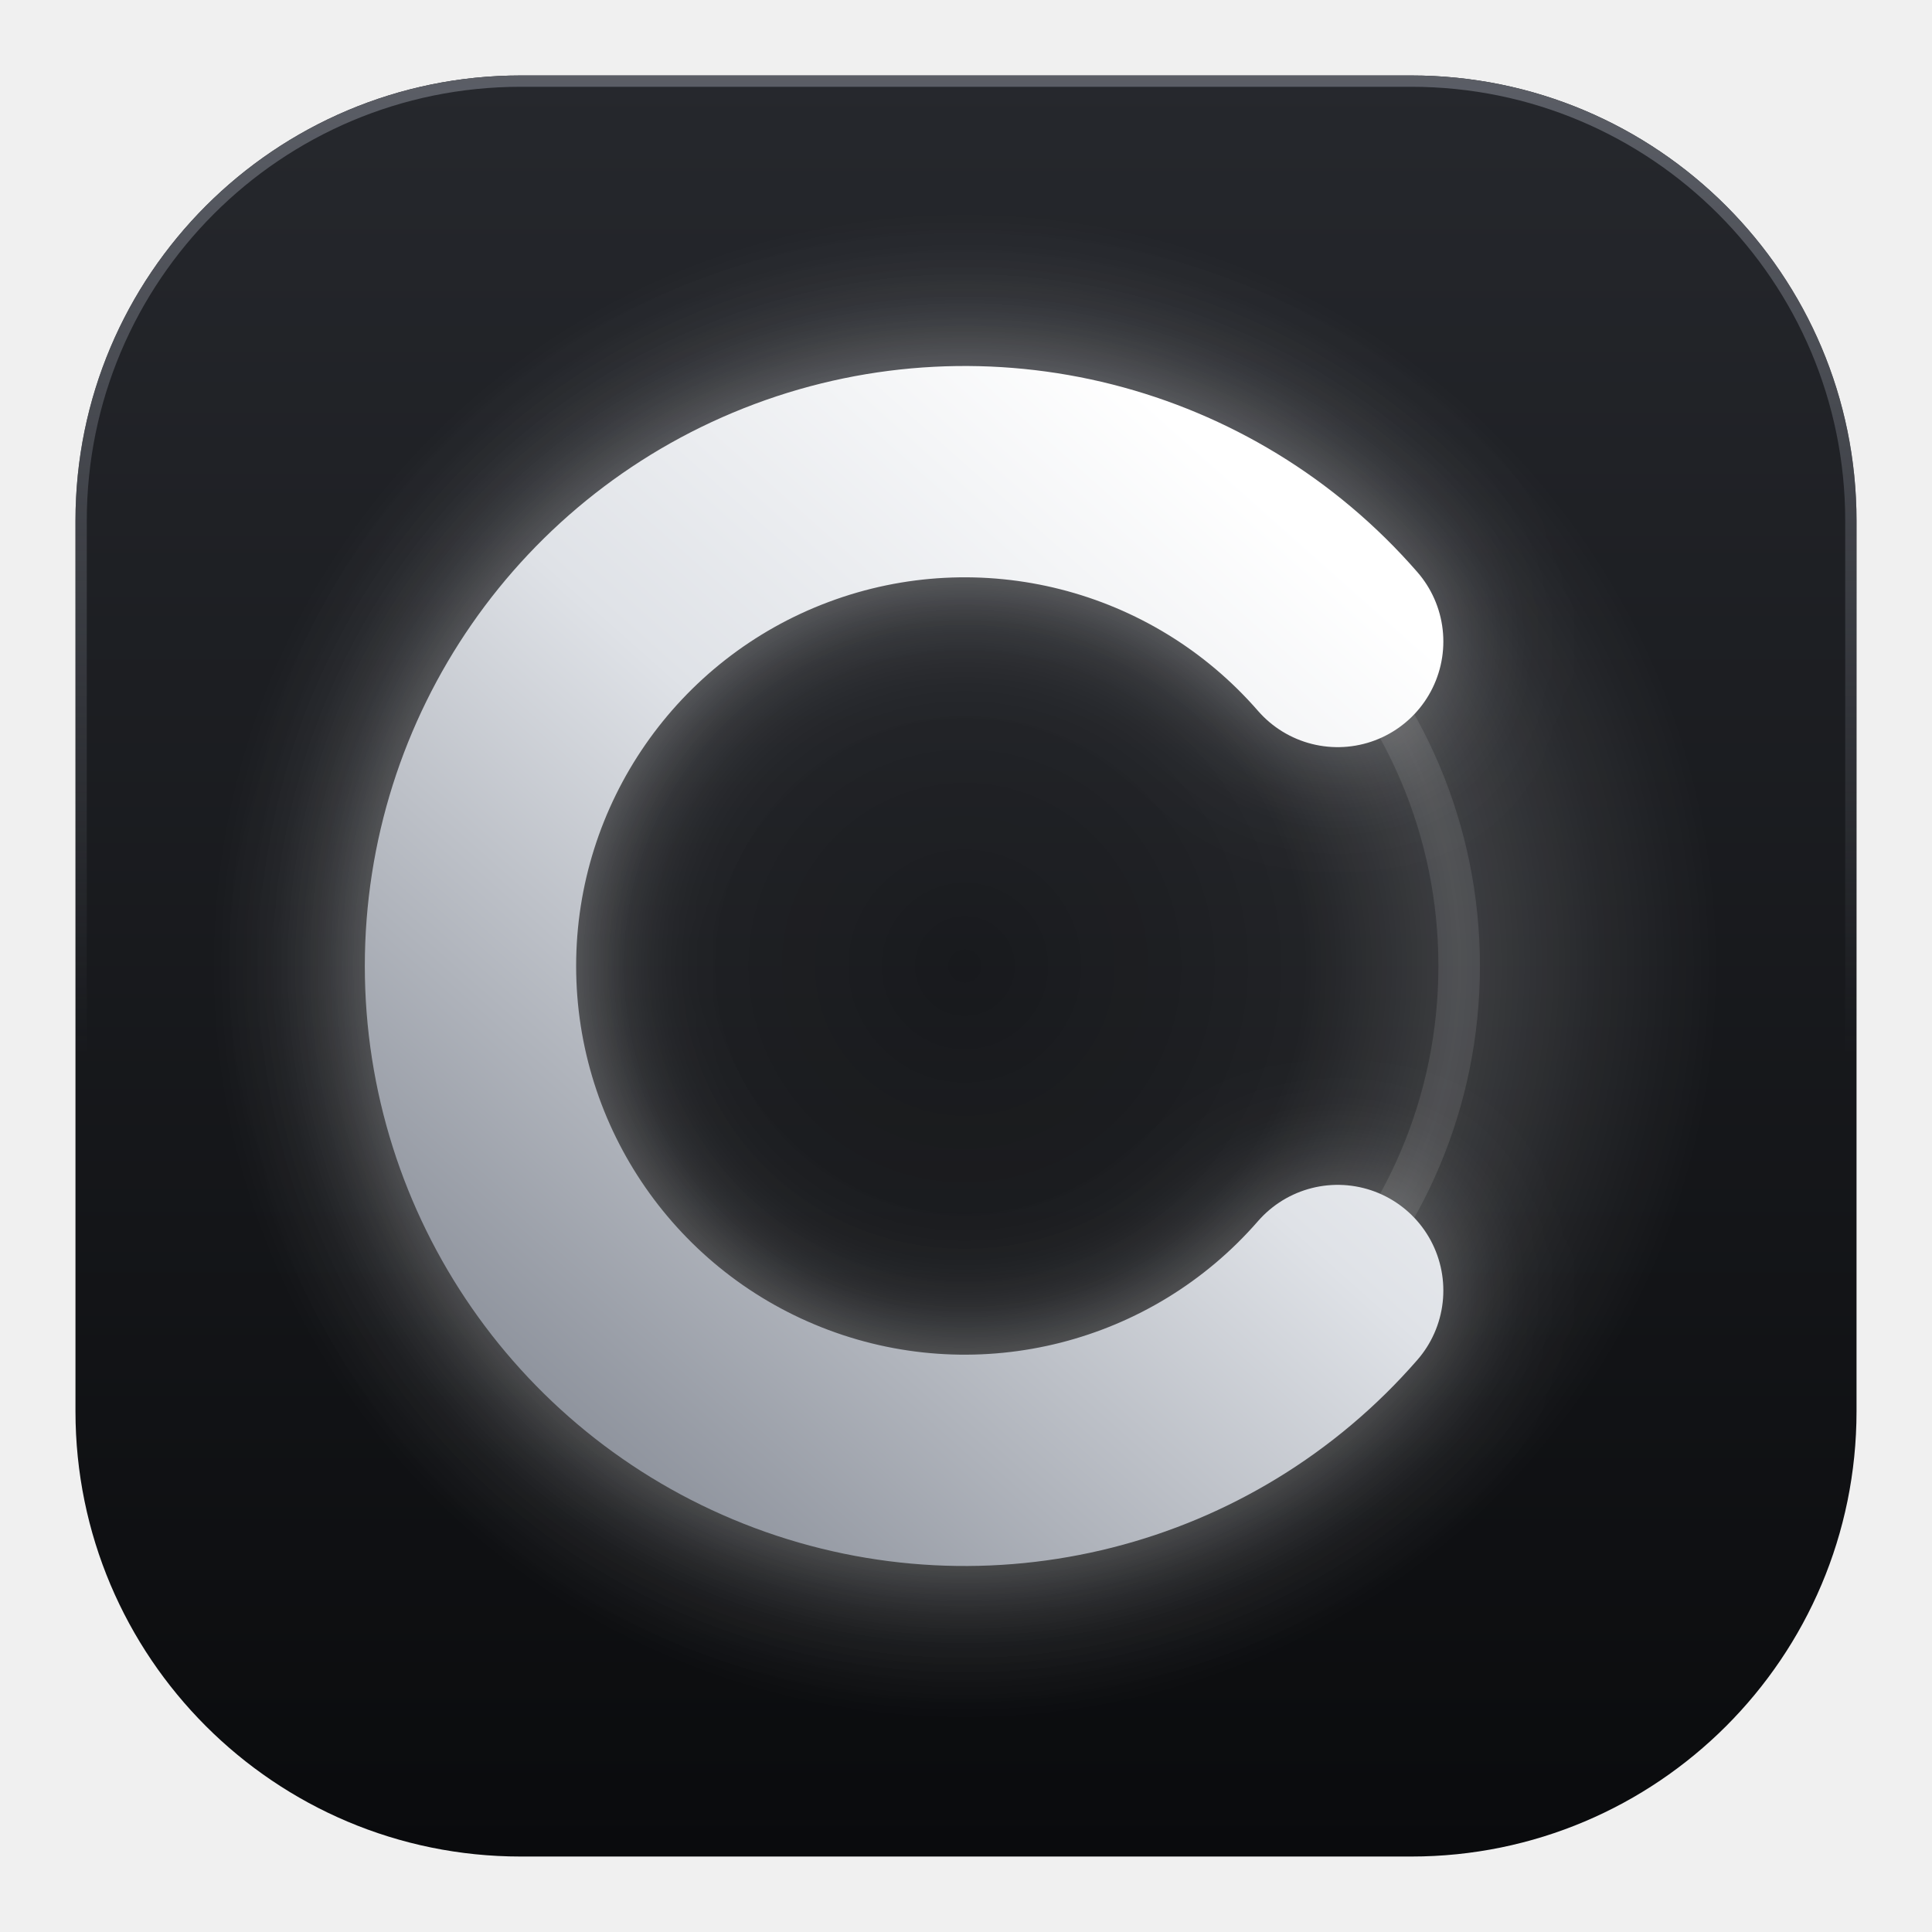
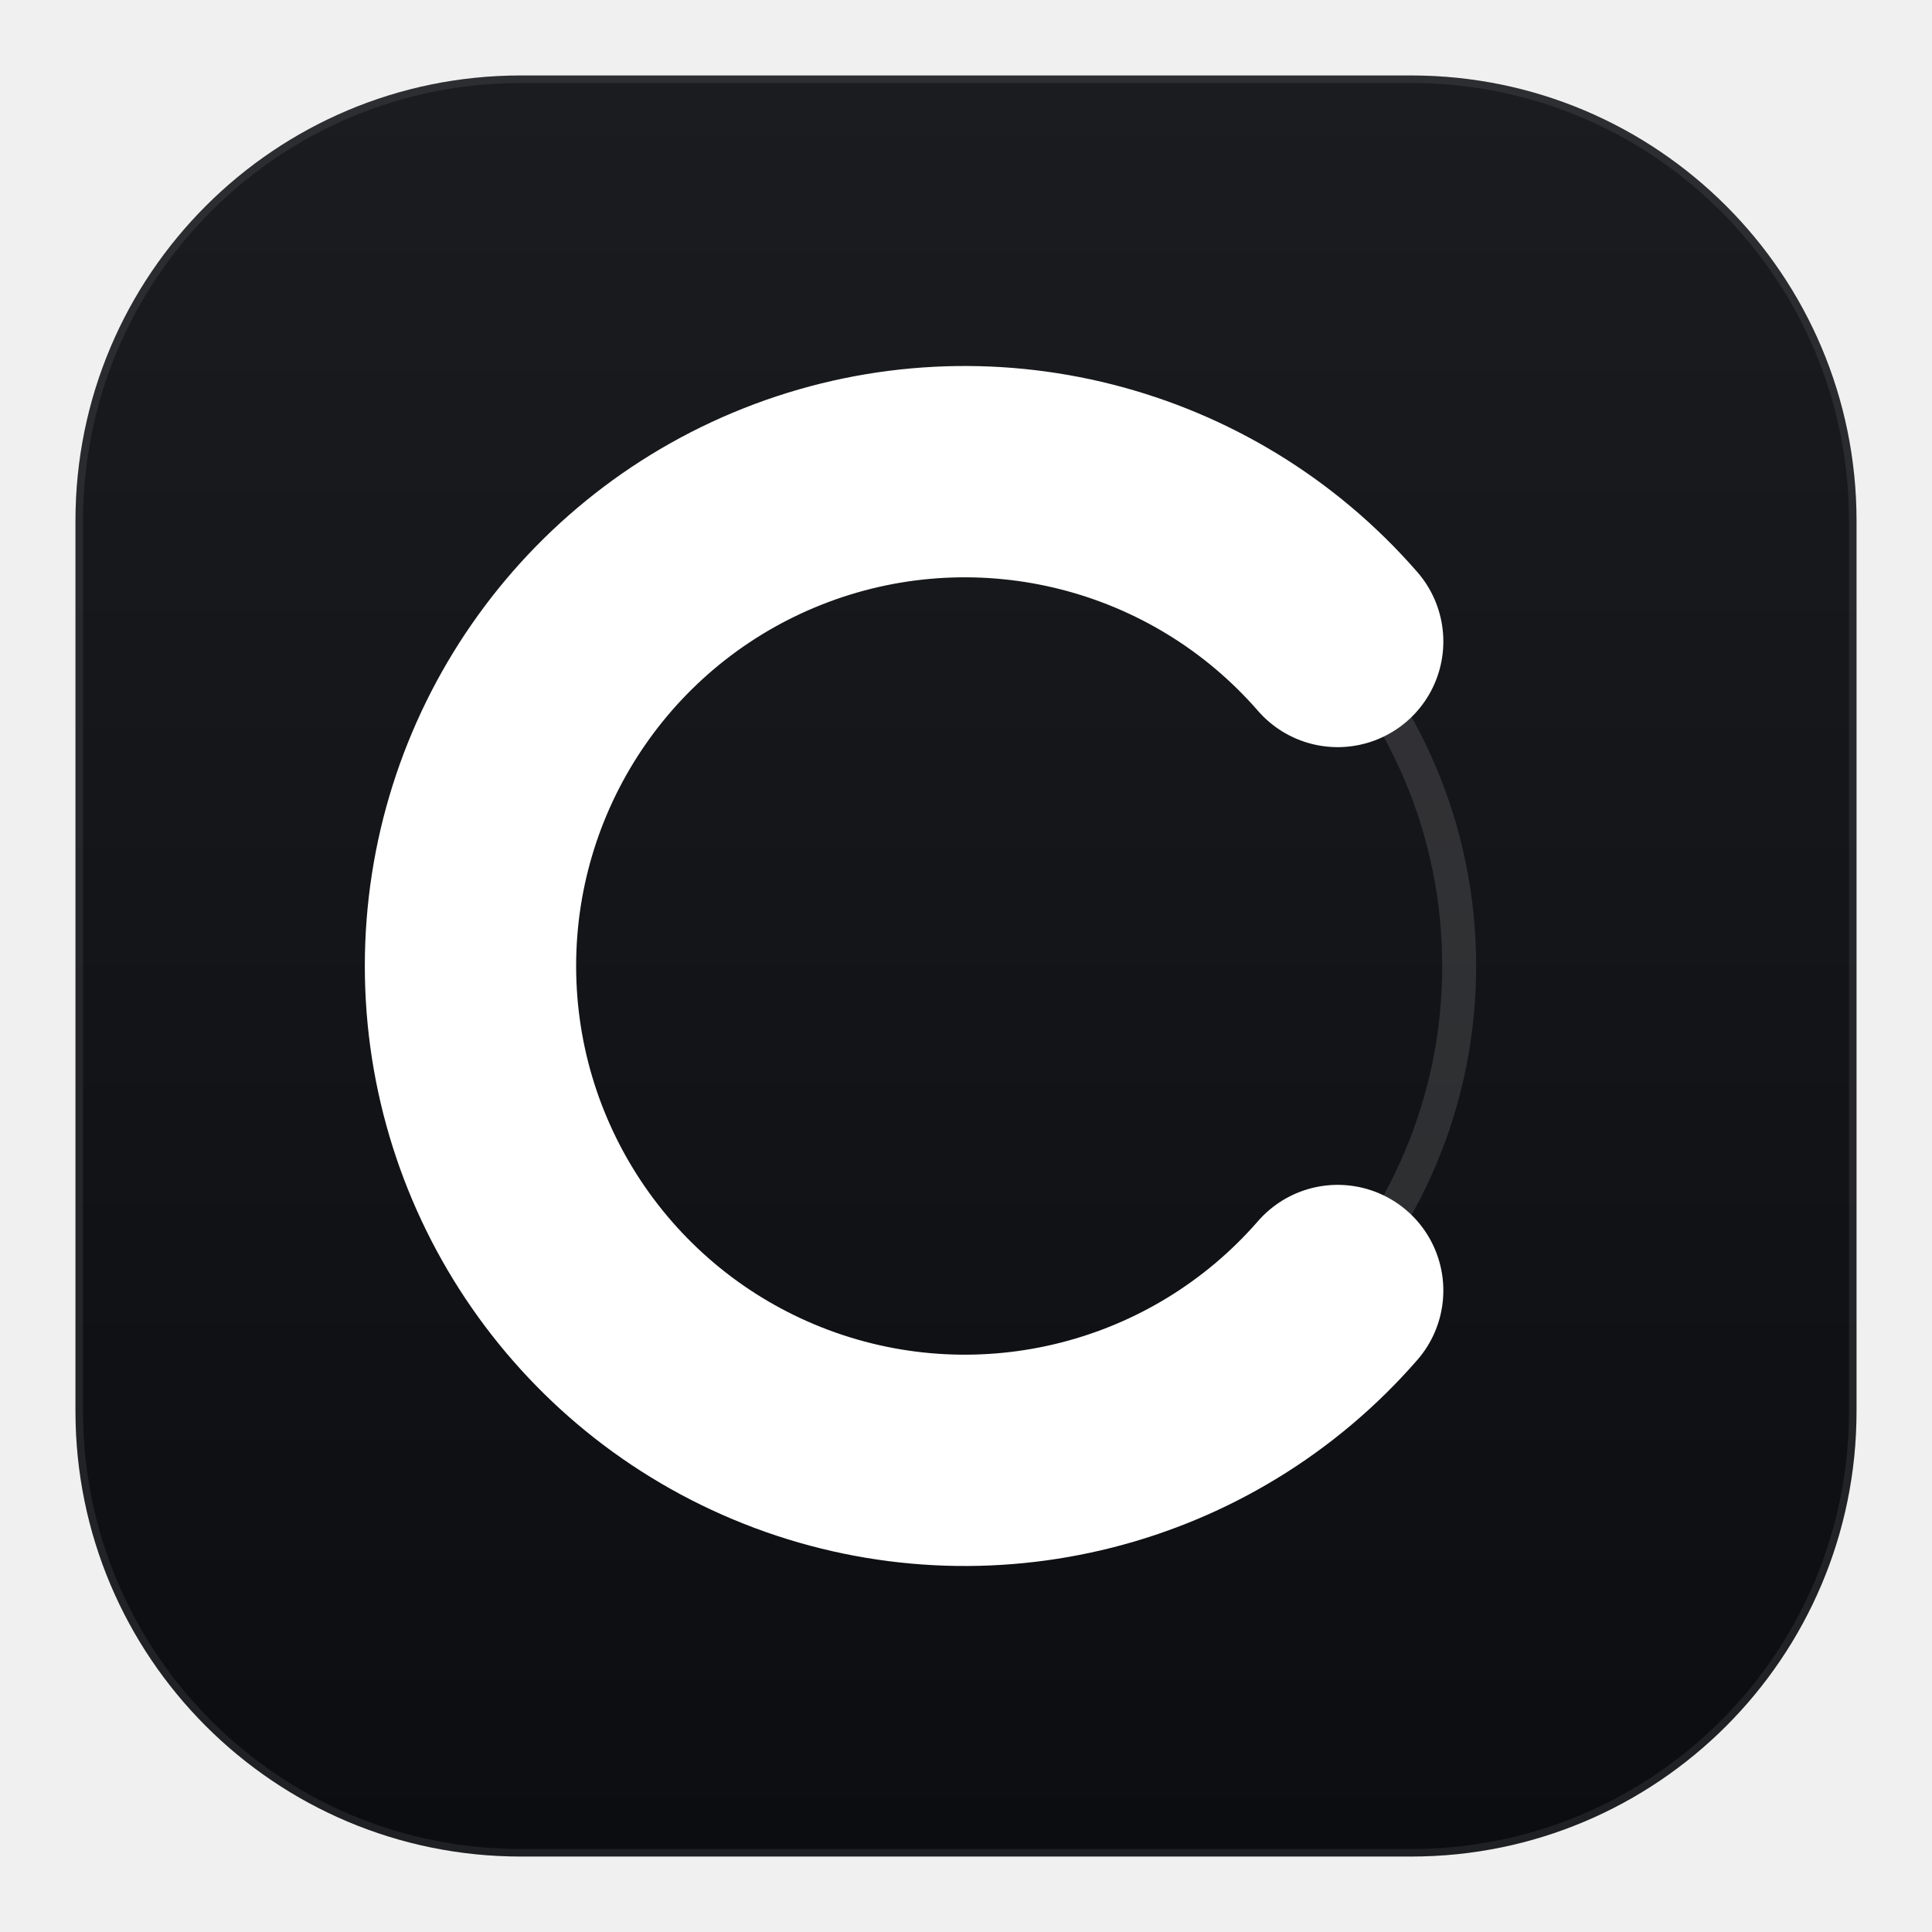
<svg xmlns="http://www.w3.org/2000/svg" width="1024" height="1024" viewBox="0 0 1024 1024">
  <defs>
    <linearGradient id="plate" x1="0" y1="40" x2="0" y2="984" gradientUnits="userSpaceOnUse">
-       <stop offset="0" stop-color="#26282d" />
-       <stop offset="1" stop-color="#0a0b0d" />
+       <stop offset="0" stop-color="#1b1c20" />
+       <stop offset="1" stop-color="#0c0d10" />
    </linearGradient>
-     <linearGradient id="rim" x1="0" y1="40" x2="0" y2="560" gradientUnits="userSpaceOnUse">
-       <stop offset="0" stop-color="#5b5e66" />
-       <stop offset="1" stop-color="#5b5e66" stop-opacity="0" />
-     </linearGradient>
-     <radialGradient id="ambient" cx="511.4" cy="512" r="400" gradientUnits="userSpaceOnUse">
-       <stop offset="0" stop-color="#ffffff" stop-opacity="0" />
-       <stop offset="0.45" stop-color="#ffffff" stop-opacity="0.04" />
-       <stop offset="0.655" stop-color="#ffffff" stop-opacity="0.16" />
-       <stop offset="0.85" stop-color="#ffffff" stop-opacity="0.06" />
-       <stop offset="1" stop-color="#ffffff" stop-opacity="0" />
-     </radialGradient>
-     <linearGradient id="silver" x1="709" y1="300" x2="300" y2="760" gradientUnits="userSpaceOnUse">
-       <stop offset="0" stop-color="#ffffff" />
-       <stop offset="0.45" stop-color="#dfe2e7" />
-       <stop offset="1" stop-color="#8d929c" />
-     </linearGradient>
-     <filter id="bloom" x="-30%" y="-30%" width="160%" height="160%">
-       <feGaussianBlur stdDeviation="34" />
-     </filter>
-     <clipPath id="plateClip">
-       <rect x="40" y="40" width="944" height="944" rx="236" />
-     </clipPath>
  </defs>
  <rect x="40" y="40" width="944" height="944" rx="236" fill="url(#plate)" />
-   <g clip-path="url(#plateClip)">
-     <rect x="40" y="40" width="944" height="944" fill="url(#ambient)" />
-     <circle cx="511.4" cy="512" r="262" fill="none" stroke="#ffffff" stroke-opacity="0.10" stroke-width="22" />
-     <path d="M709 340a262 262 0 1 0 0 344" fill="none" stroke="#ffffff" stroke-opacity="0.38" stroke-width="104" stroke-linecap="round" filter="url(#bloom)" />
-   </g>
-   <rect x="43" y="43" width="938" height="938" rx="233" fill="none" stroke="url(#rim)" stroke-width="6" />
-   <path d="M709 340a262 262 0 1 0 0 344" fill="none" stroke="url(#silver)" stroke-width="112" stroke-linecap="round" />
+   <rect x="42" y="42" width="940" height="940" rx="234" fill="none" stroke="#ffffff" stroke-opacity="0.08" stroke-width="4" />
+   <circle cx="511.4" cy="512" r="262" fill="none" stroke="#ffffff" stroke-opacity="0.12" stroke-width="18" />
+   <path d="M709 340a262 262 0 1 0 0 344" fill="none" stroke="#ffffff" stroke-width="112" stroke-linecap="round" />
</svg>
